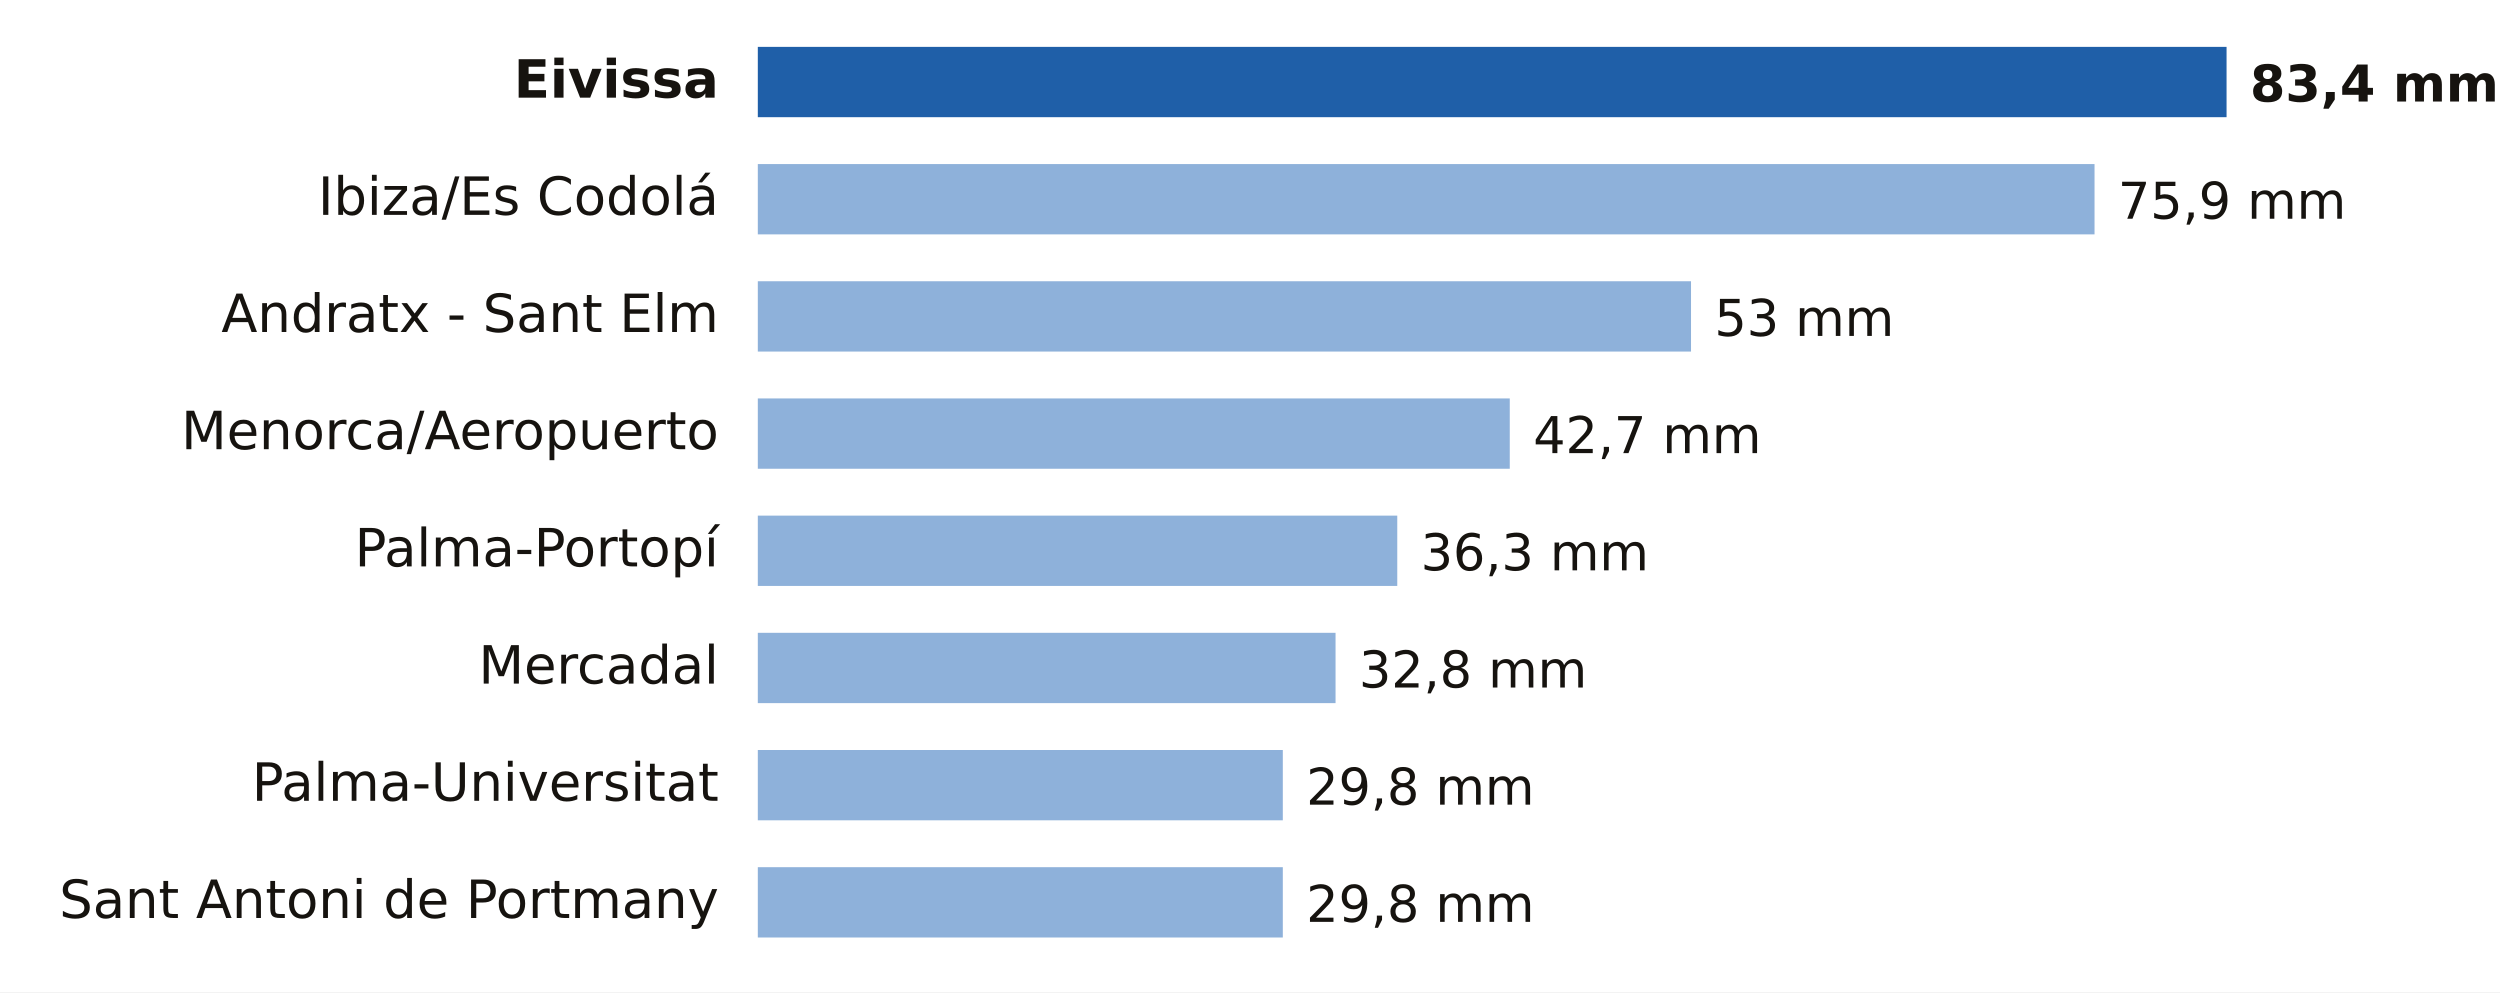
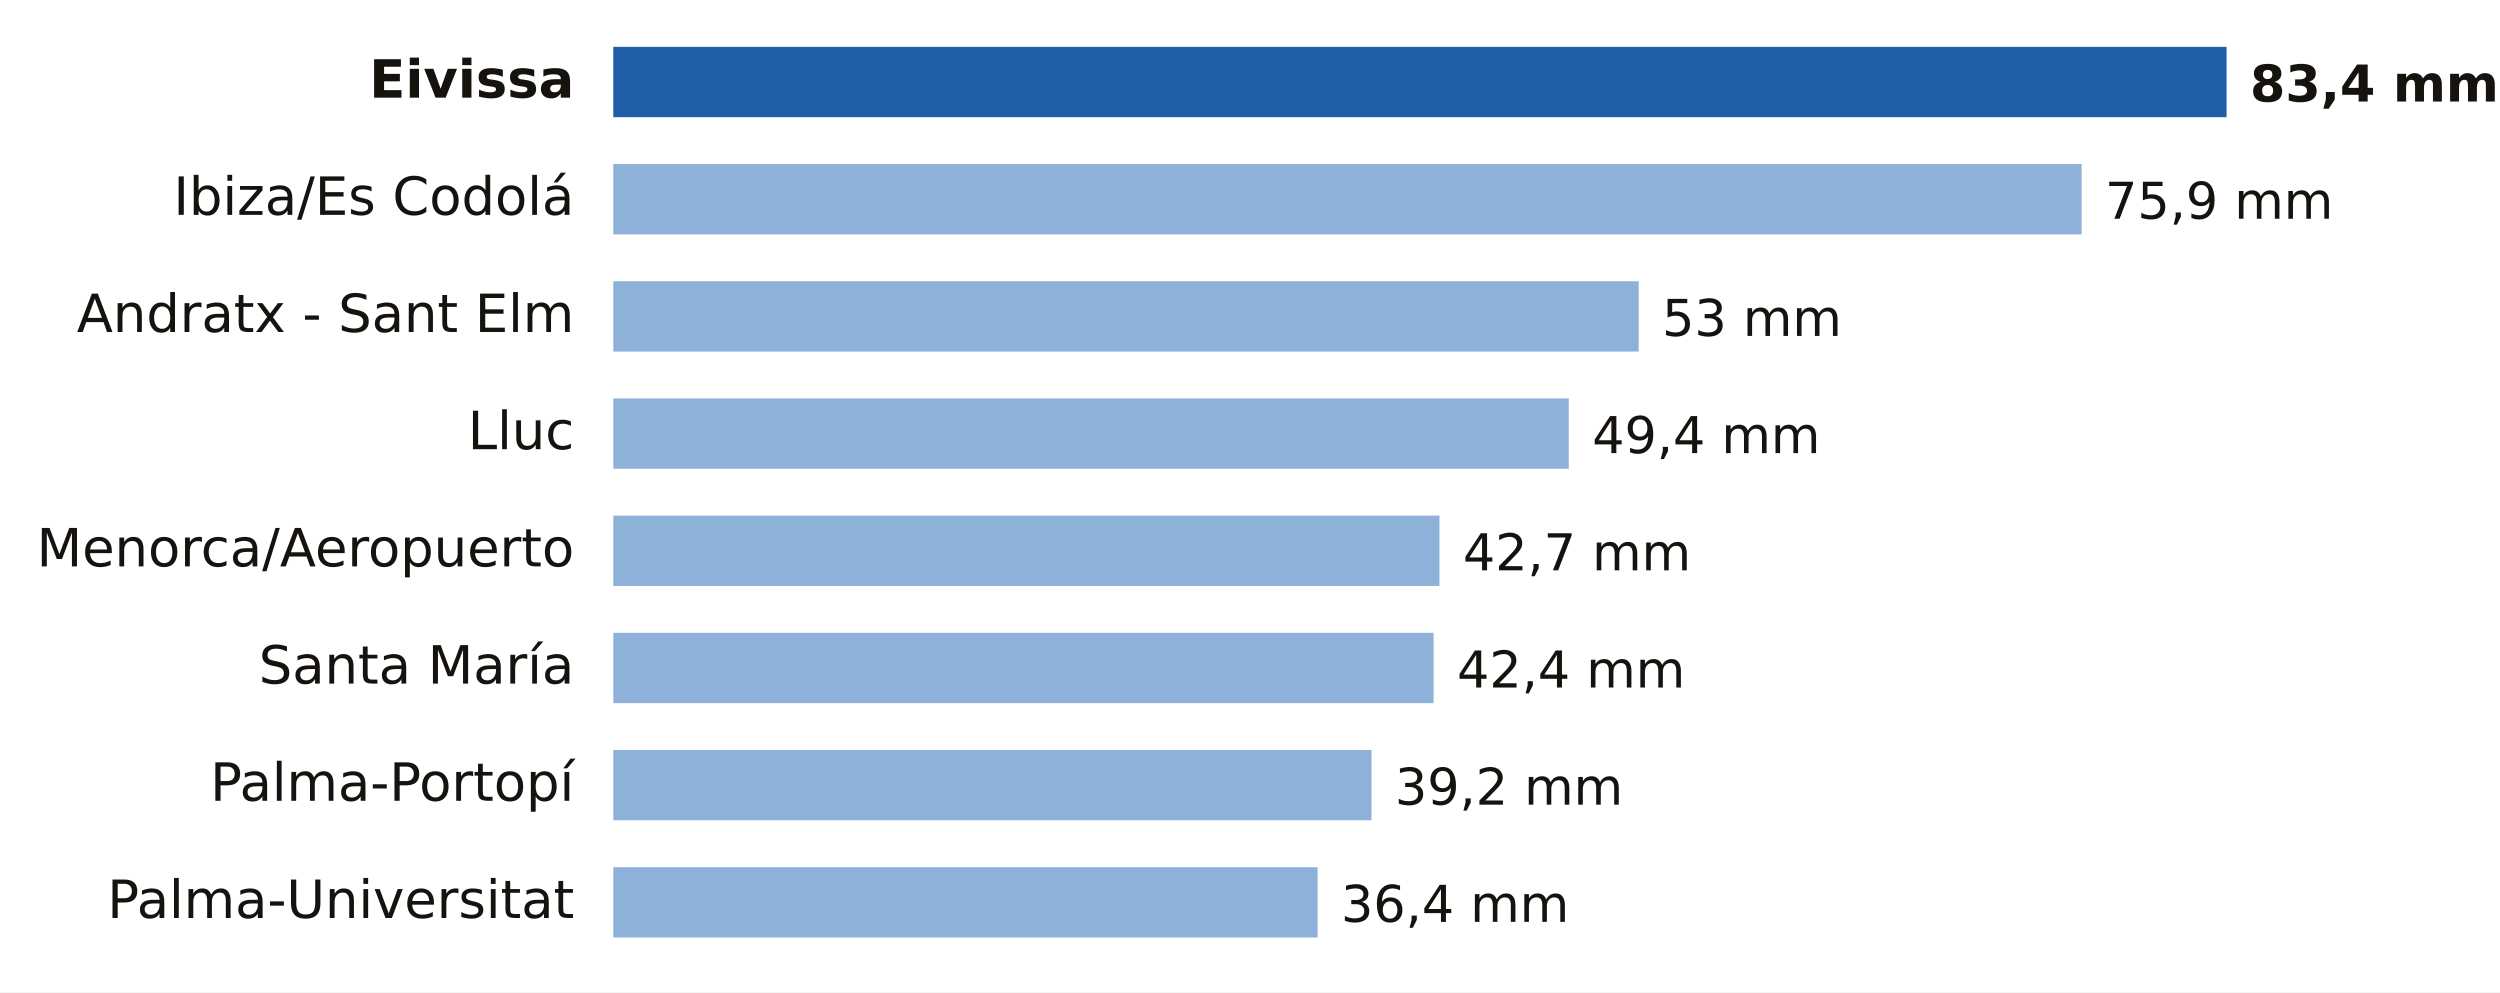
- <svg xmlns="http://www.w3.org/2000/svg" viewBox="0 0 640 254" width="640" height="254" role="img" aria-label="Lluvia entre la medianoche y las 13:00 del lunes 19 de octubre en Illes Balears">
+ <svg xmlns="http://www.w3.org/2000/svg" viewBox="0 0 640 254" width="640" height="254" role="img" aria-label="Lluvia entre la medianoche y las 14:00 del lunes 19 de octubre en Illes Balears">
  <rect width="640" height="254" fill="#FFFFFF" />
-   <text x="184.0" y="25.0" font-size="13.5" fill="#16130F" text-anchor="end" font-weight="600" font-family="Public Sans, DejaVu Sans, Arial, sans-serif">Eivissa</text>
-   <rect x="194" y="12" width="376.0" height="18" fill="#1F5FA8" />
+   <text x="147.0" y="25.0" font-size="13.5" fill="#16130F" text-anchor="end" font-weight="600" font-family="Public Sans, DejaVu Sans, Arial, sans-serif">Eivissa</text>
+   <rect x="157" y="12" width="413.0" height="18" fill="#1F5FA8" />
  <text x="576.0" y="26.0" font-size="13" fill="#16130F" text-anchor="start" font-weight="700" font-family="Public Sans, DejaVu Sans, Arial, sans-serif">83,4 mm</text>
-   <text x="184.0" y="55.0" font-size="13.5" fill="#16130F" text-anchor="end" font-weight="400" font-family="Public Sans, DejaVu Sans, Arial, sans-serif">Ibiza/Es Codolá</text>
-   <rect x="194" y="42" width="342.2" height="18" fill="#8EB1DA" />
-   <text x="542.2" y="56.0" font-size="13" fill="#16130F" text-anchor="start" font-weight="500" font-family="Public Sans, DejaVu Sans, Arial, sans-serif">75,9 mm</text>
-   <text x="184.0" y="85.0" font-size="13.5" fill="#16130F" text-anchor="end" font-weight="400" font-family="Public Sans, DejaVu Sans, Arial, sans-serif">Andratx - Sant Elm</text>
-   <rect x="194" y="72" width="238.9" height="18" fill="#8EB1DA" />
-   <text x="438.9" y="86.0" font-size="13" fill="#16130F" text-anchor="start" font-weight="500" font-family="Public Sans, DejaVu Sans, Arial, sans-serif">53 mm</text>
-   <text x="184.0" y="115.0" font-size="13.5" fill="#16130F" text-anchor="end" font-weight="400" font-family="Public Sans, DejaVu Sans, Arial, sans-serif">Menorca/Aeropuerto</text>
-   <rect x="194" y="102" width="192.5" height="18" fill="#8EB1DA" />
-   <text x="392.5" y="116.0" font-size="13" fill="#16130F" text-anchor="start" font-weight="500" font-family="Public Sans, DejaVu Sans, Arial, sans-serif">42,7 mm</text>
-   <text x="184.0" y="145.0" font-size="13.5" fill="#16130F" text-anchor="end" font-weight="400" font-family="Public Sans, DejaVu Sans, Arial, sans-serif">Palma-Portopí</text>
-   <rect x="194" y="132" width="163.7" height="18" fill="#8EB1DA" />
-   <text x="363.7" y="146.0" font-size="13" fill="#16130F" text-anchor="start" font-weight="500" font-family="Public Sans, DejaVu Sans, Arial, sans-serif">36,3 mm</text>
-   <text x="184.0" y="175.0" font-size="13.5" fill="#16130F" text-anchor="end" font-weight="400" font-family="Public Sans, DejaVu Sans, Arial, sans-serif">Mercadal</text>
-   <rect x="194" y="162" width="147.9" height="18" fill="#8EB1DA" />
-   <text x="347.9" y="176.0" font-size="13" fill="#16130F" text-anchor="start" font-weight="500" font-family="Public Sans, DejaVu Sans, Arial, sans-serif">32,8 mm</text>
-   <text x="184.0" y="205.0" font-size="13.5" fill="#16130F" text-anchor="end" font-weight="400" font-family="Public Sans, DejaVu Sans, Arial, sans-serif">Palma-Universitat</text>
-   <rect x="194" y="192" width="134.4" height="18" fill="#8EB1DA" />
-   <text x="334.4" y="206.0" font-size="13" fill="#16130F" text-anchor="start" font-weight="500" font-family="Public Sans, DejaVu Sans, Arial, sans-serif">29,8 mm</text>
-   <text x="184.0" y="235.0" font-size="13.5" fill="#16130F" text-anchor="end" font-weight="400" font-family="Public Sans, DejaVu Sans, Arial, sans-serif">Sant Antoni de Portmany</text>
-   <rect x="194" y="222" width="134.4" height="18" fill="#8EB1DA" />
-   <text x="334.4" y="236.0" font-size="13" fill="#16130F" text-anchor="start" font-weight="500" font-family="Public Sans, DejaVu Sans, Arial, sans-serif">29,8 mm</text>
+   <text x="147.0" y="55.0" font-size="13.5" fill="#16130F" text-anchor="end" font-weight="400" font-family="Public Sans, DejaVu Sans, Arial, sans-serif">Ibiza/Es Codolá</text>
+   <rect x="157" y="42" width="375.9" height="18" fill="#8EB1DA" />
+   <text x="538.9" y="56.0" font-size="13" fill="#16130F" text-anchor="start" font-weight="500" font-family="Public Sans, DejaVu Sans, Arial, sans-serif">75,9 mm</text>
+   <text x="147.0" y="85.0" font-size="13.5" fill="#16130F" text-anchor="end" font-weight="400" font-family="Public Sans, DejaVu Sans, Arial, sans-serif">Andratx - Sant Elm</text>
+   <rect x="157" y="72" width="262.5" height="18" fill="#8EB1DA" />
+   <text x="425.5" y="86.0" font-size="13" fill="#16130F" text-anchor="start" font-weight="500" font-family="Public Sans, DejaVu Sans, Arial, sans-serif">53 mm</text>
+   <text x="147.0" y="115.0" font-size="13.5" fill="#16130F" text-anchor="end" font-weight="400" font-family="Public Sans, DejaVu Sans, Arial, sans-serif">Lluc</text>
+   <rect x="157" y="102" width="244.6" height="18" fill="#8EB1DA" />
+   <text x="407.6" y="116.0" font-size="13" fill="#16130F" text-anchor="start" font-weight="500" font-family="Public Sans, DejaVu Sans, Arial, sans-serif">49,4 mm</text>
+   <text x="147.0" y="145.0" font-size="13.5" fill="#16130F" text-anchor="end" font-weight="400" font-family="Public Sans, DejaVu Sans, Arial, sans-serif">Menorca/Aeropuerto</text>
+   <rect x="157" y="132" width="211.5" height="18" fill="#8EB1DA" />
+   <text x="374.5" y="146.0" font-size="13" fill="#16130F" text-anchor="start" font-weight="500" font-family="Public Sans, DejaVu Sans, Arial, sans-serif">42,7 mm</text>
+   <text x="147.0" y="175.0" font-size="13.5" fill="#16130F" text-anchor="end" font-weight="400" font-family="Public Sans, DejaVu Sans, Arial, sans-serif">Santa María</text>
+   <rect x="157" y="162" width="210.0" height="18" fill="#8EB1DA" />
+   <text x="373.0" y="176.0" font-size="13" fill="#16130F" text-anchor="start" font-weight="500" font-family="Public Sans, DejaVu Sans, Arial, sans-serif">42,4 mm</text>
+   <text x="147.0" y="205.0" font-size="13.5" fill="#16130F" text-anchor="end" font-weight="400" font-family="Public Sans, DejaVu Sans, Arial, sans-serif">Palma-Portopí</text>
+   <rect x="157" y="192" width="194.1" height="18" fill="#8EB1DA" />
+   <text x="357.1" y="206.0" font-size="13" fill="#16130F" text-anchor="start" font-weight="500" font-family="Public Sans, DejaVu Sans, Arial, sans-serif">39,2 mm</text>
+   <text x="147.0" y="235.0" font-size="13.5" fill="#16130F" text-anchor="end" font-weight="400" font-family="Public Sans, DejaVu Sans, Arial, sans-serif">Palma-Universitat</text>
+   <rect x="157" y="222" width="180.3" height="18" fill="#8EB1DA" />
+   <text x="343.3" y="236.0" font-size="13" fill="#16130F" text-anchor="start" font-weight="500" font-family="Public Sans, DejaVu Sans, Arial, sans-serif">36,4 mm</text>
</svg>
